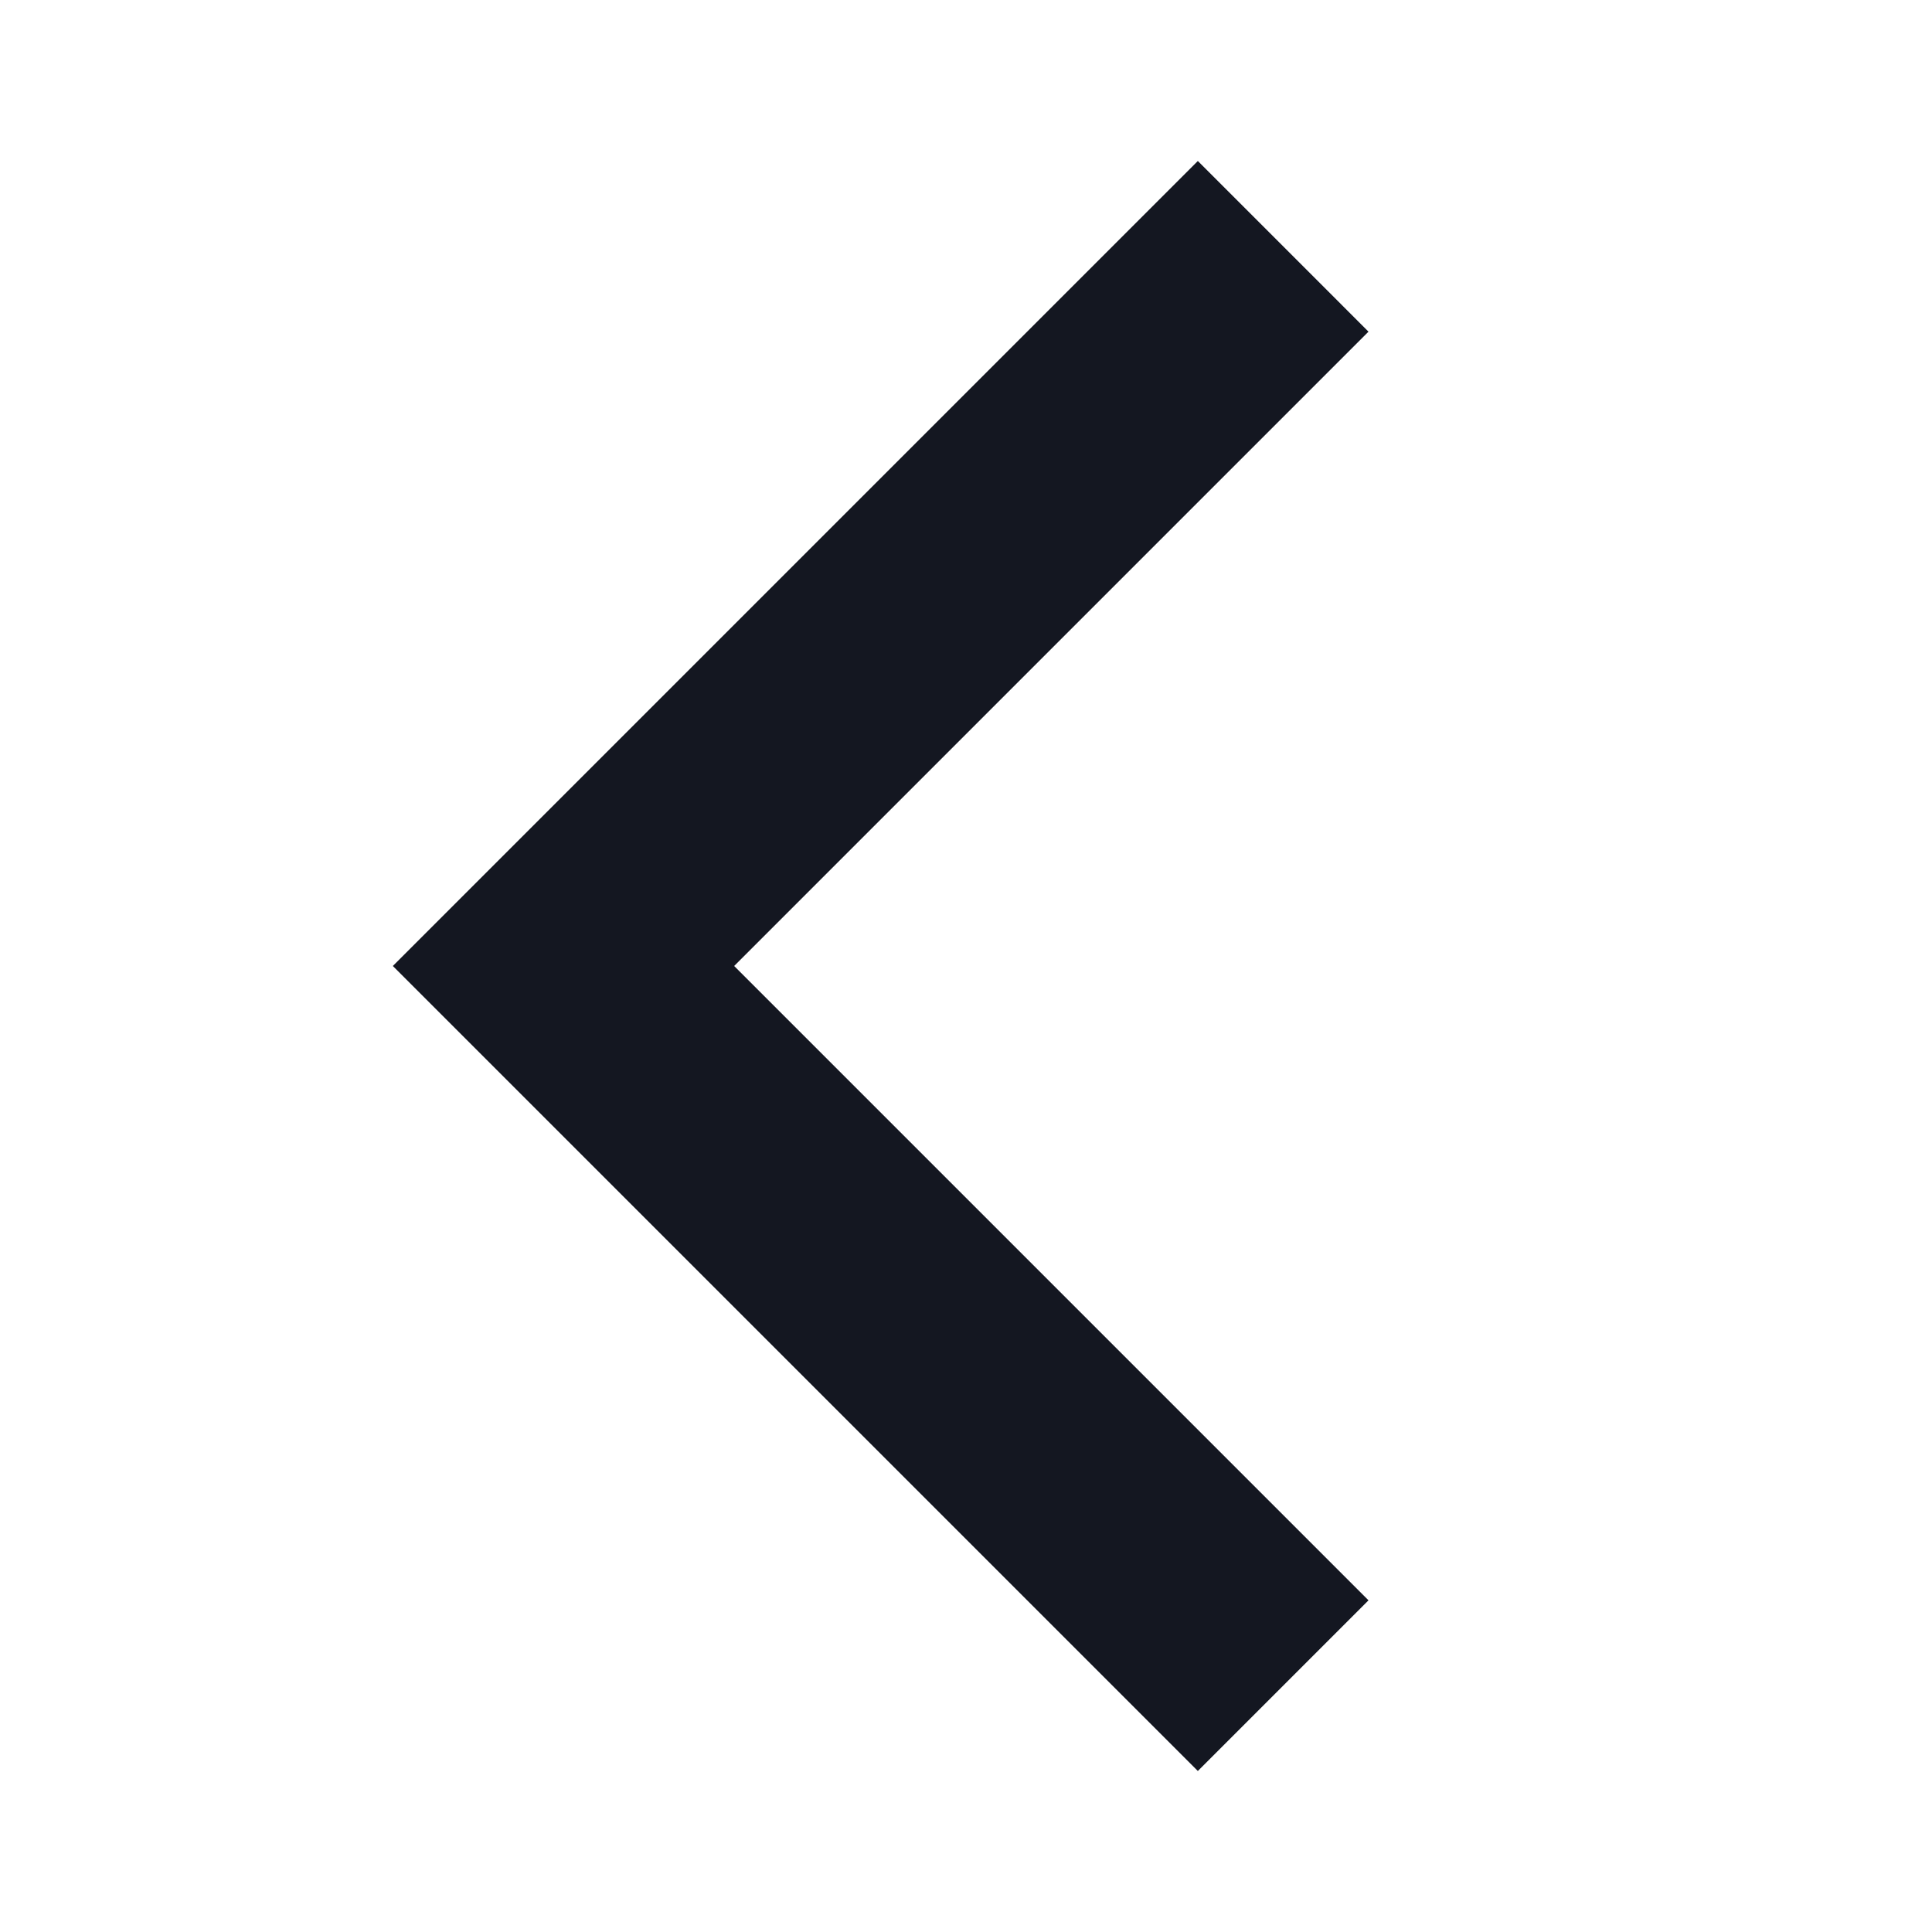
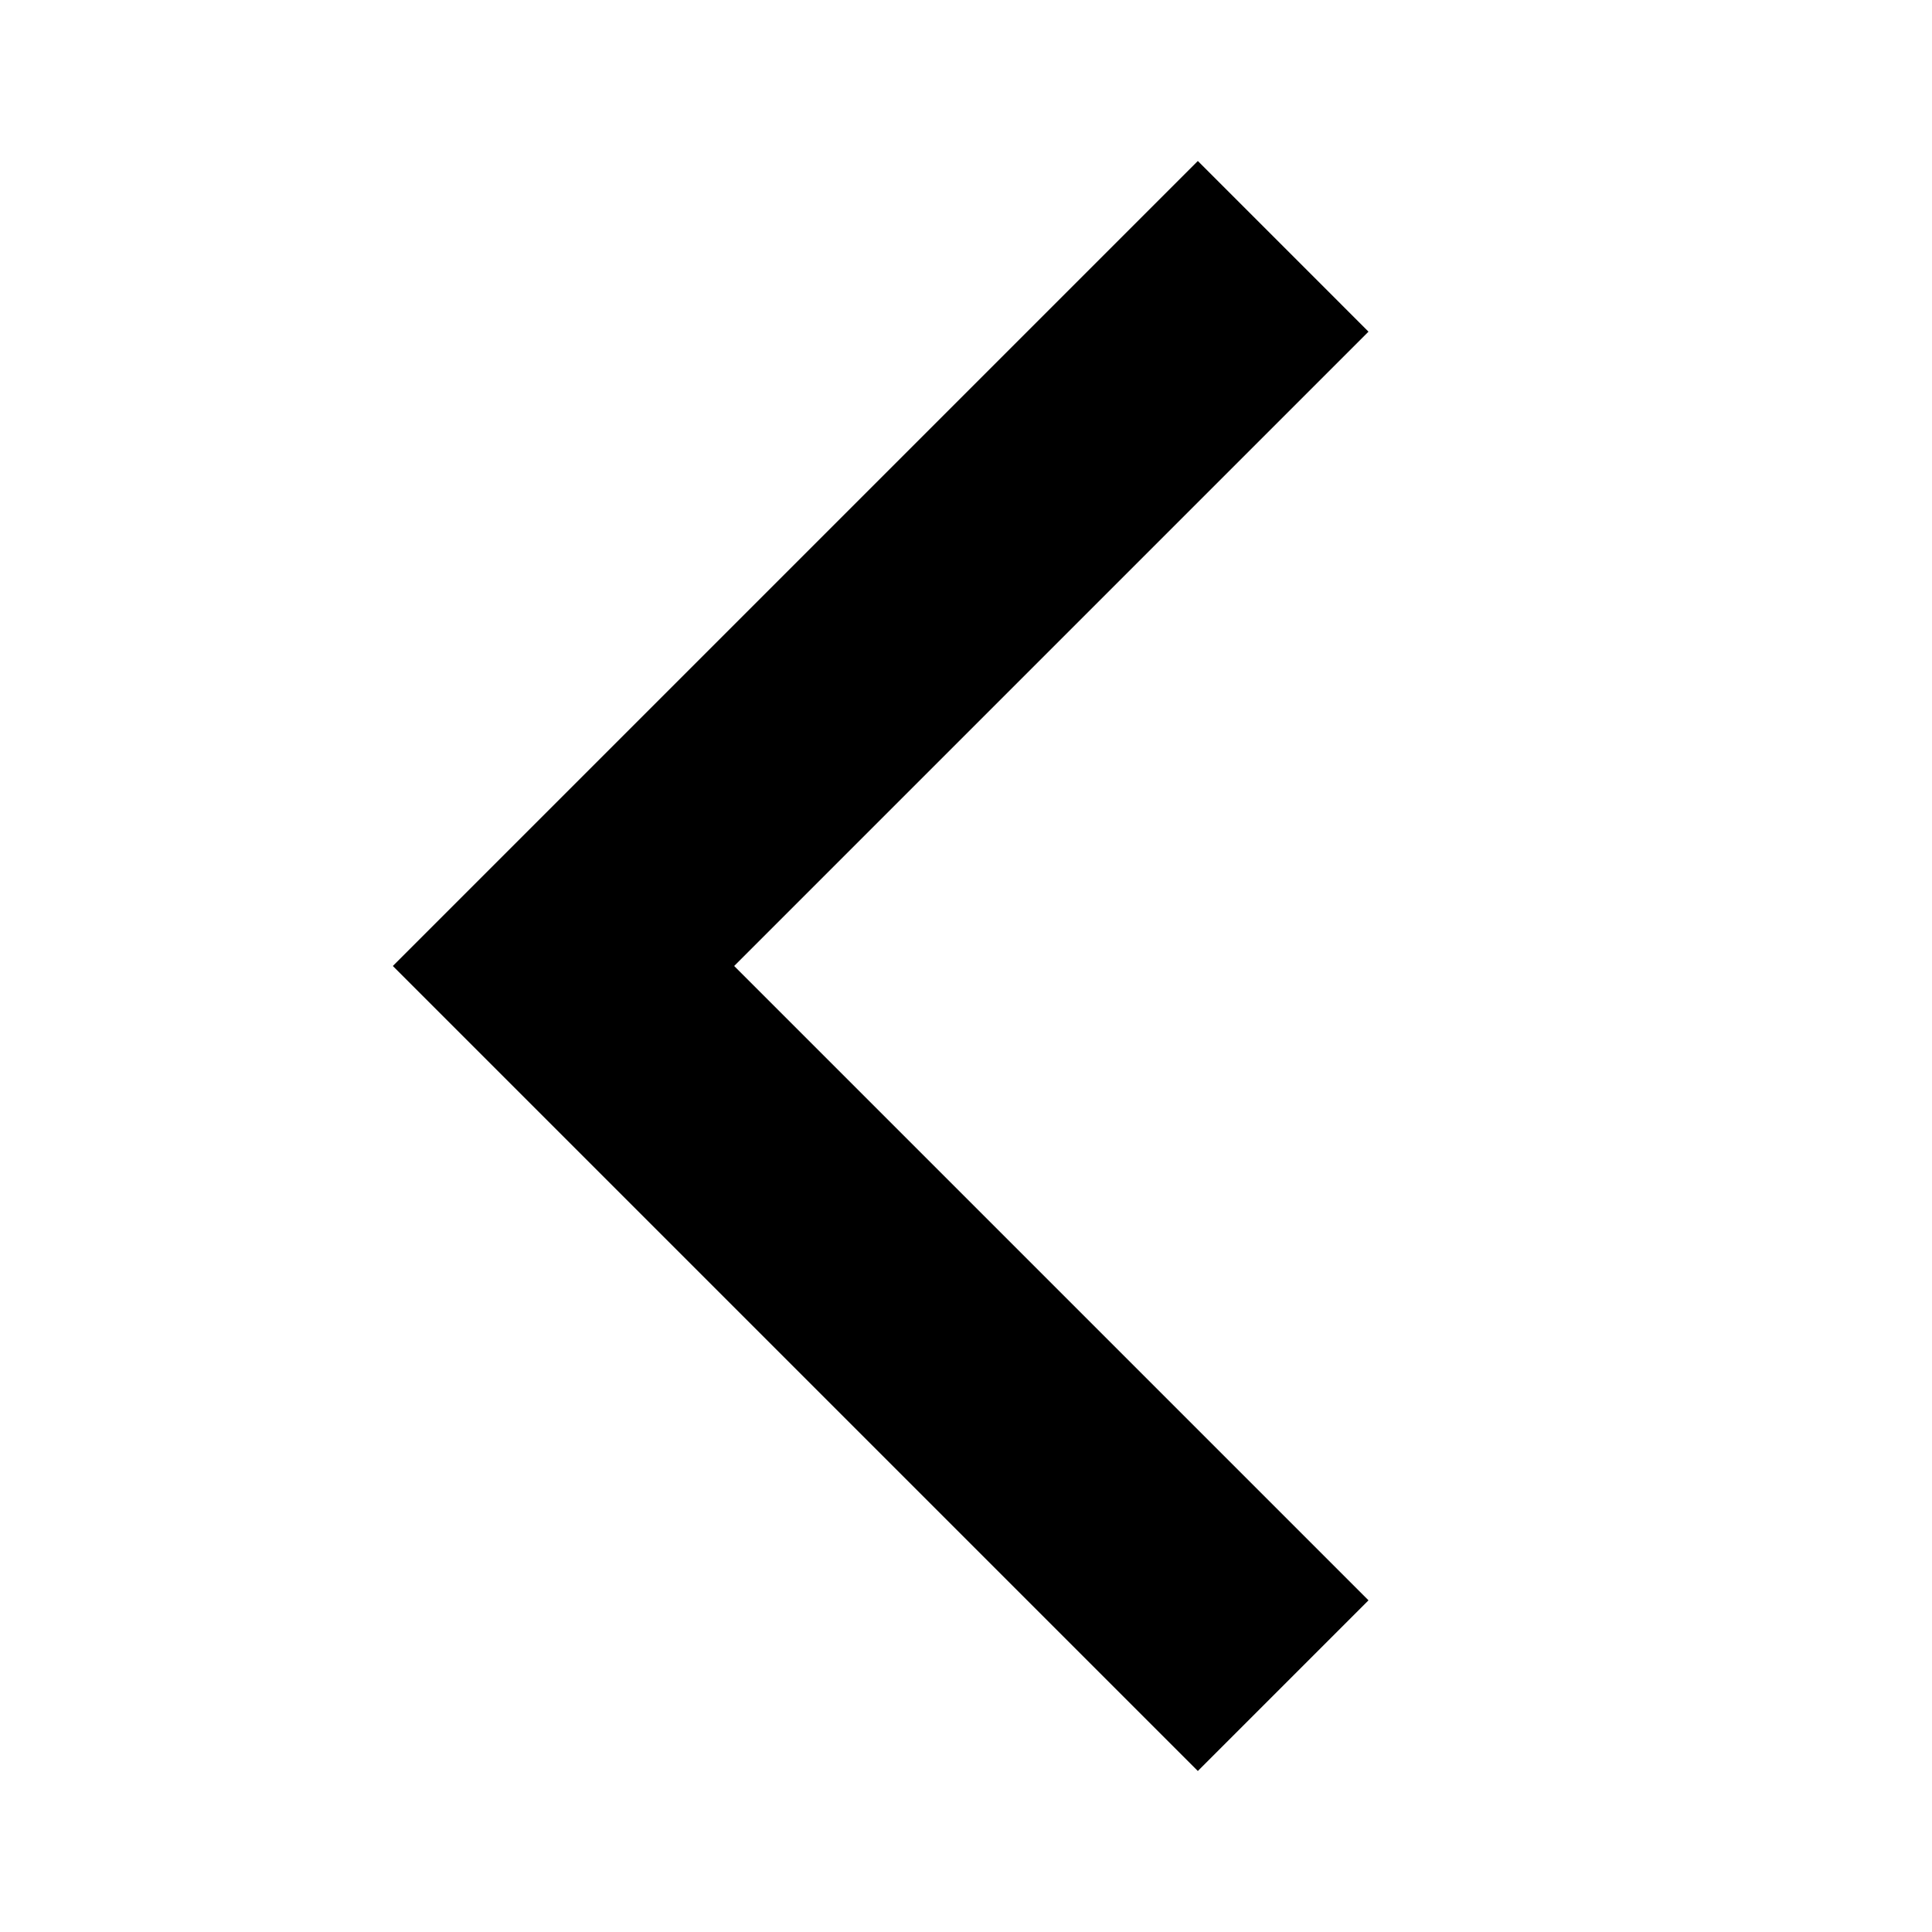
<svg xmlns="http://www.w3.org/2000/svg" width="24" height="24" viewBox="0 0 24 24" fill="none">
-   <path d="M17 19.88L9.12 12L17 4.12L14.88 2L4.88 12L14.88 22L17 19.88Z" fill="#141721" />
+   <path d="M17 19.88L9.12 12L17 4.12L14.88 2L4.88 12L14.88 22L17 19.88Z" fill="black" />
</svg>
